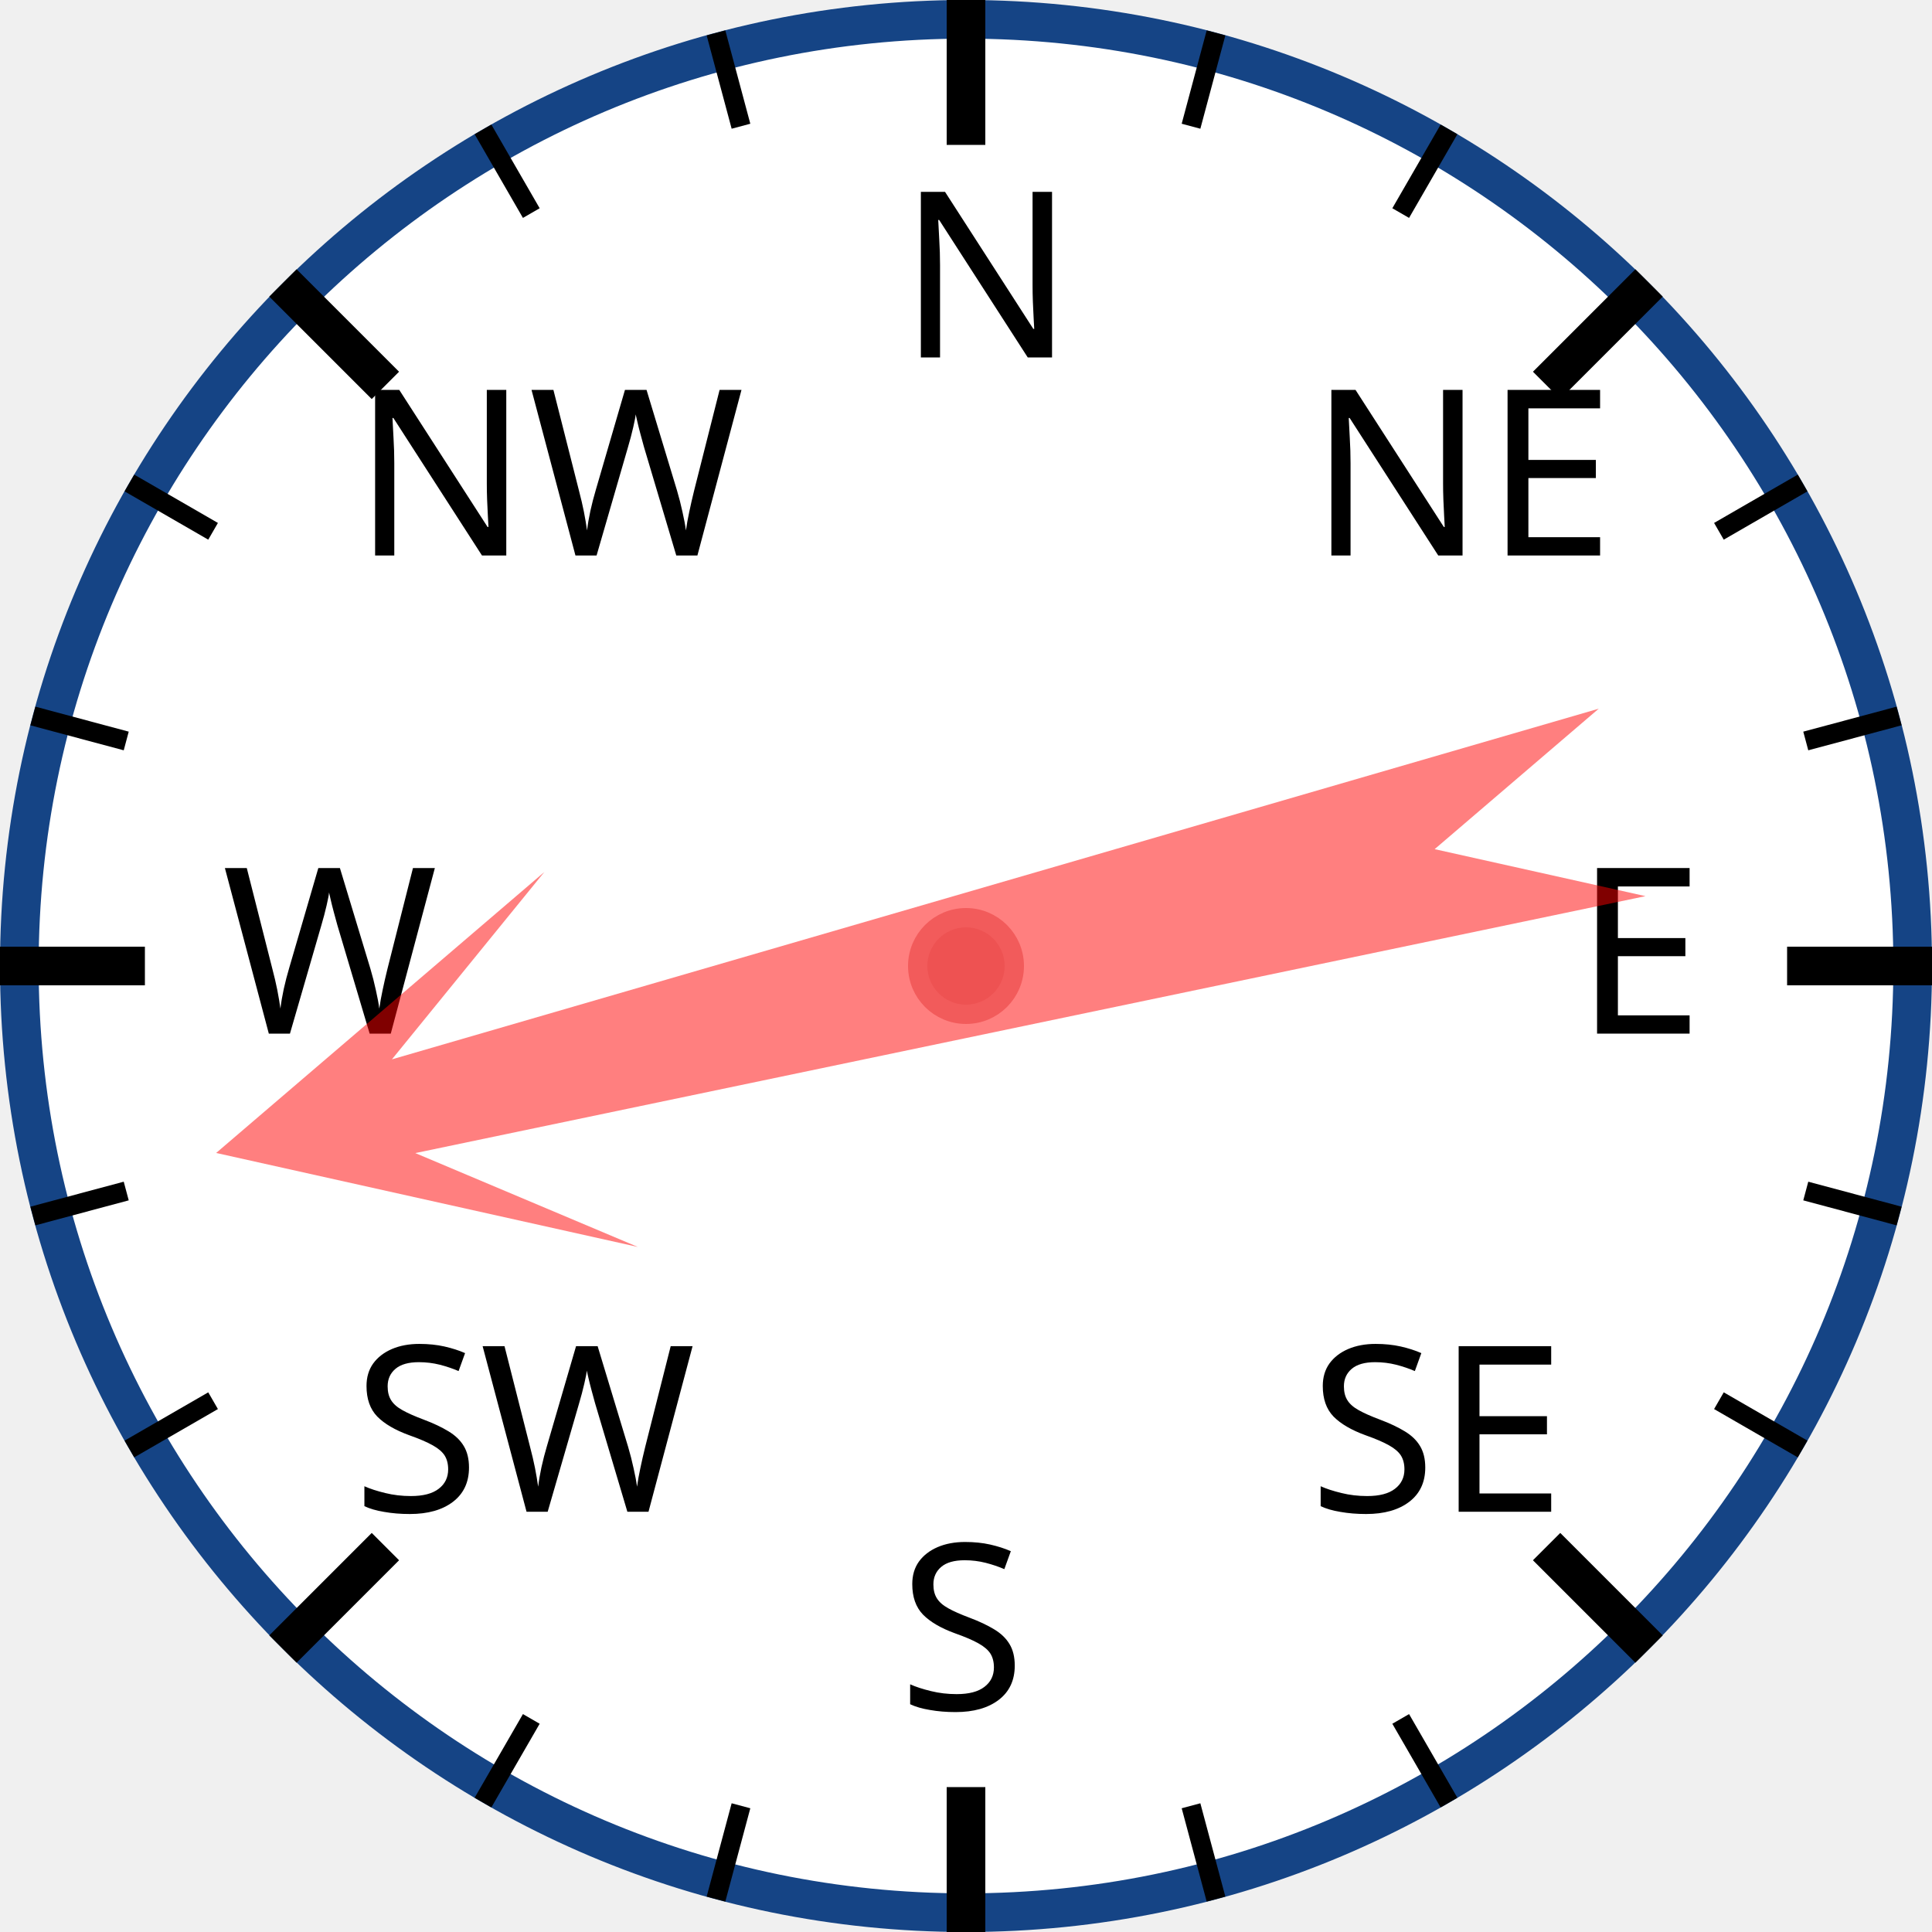
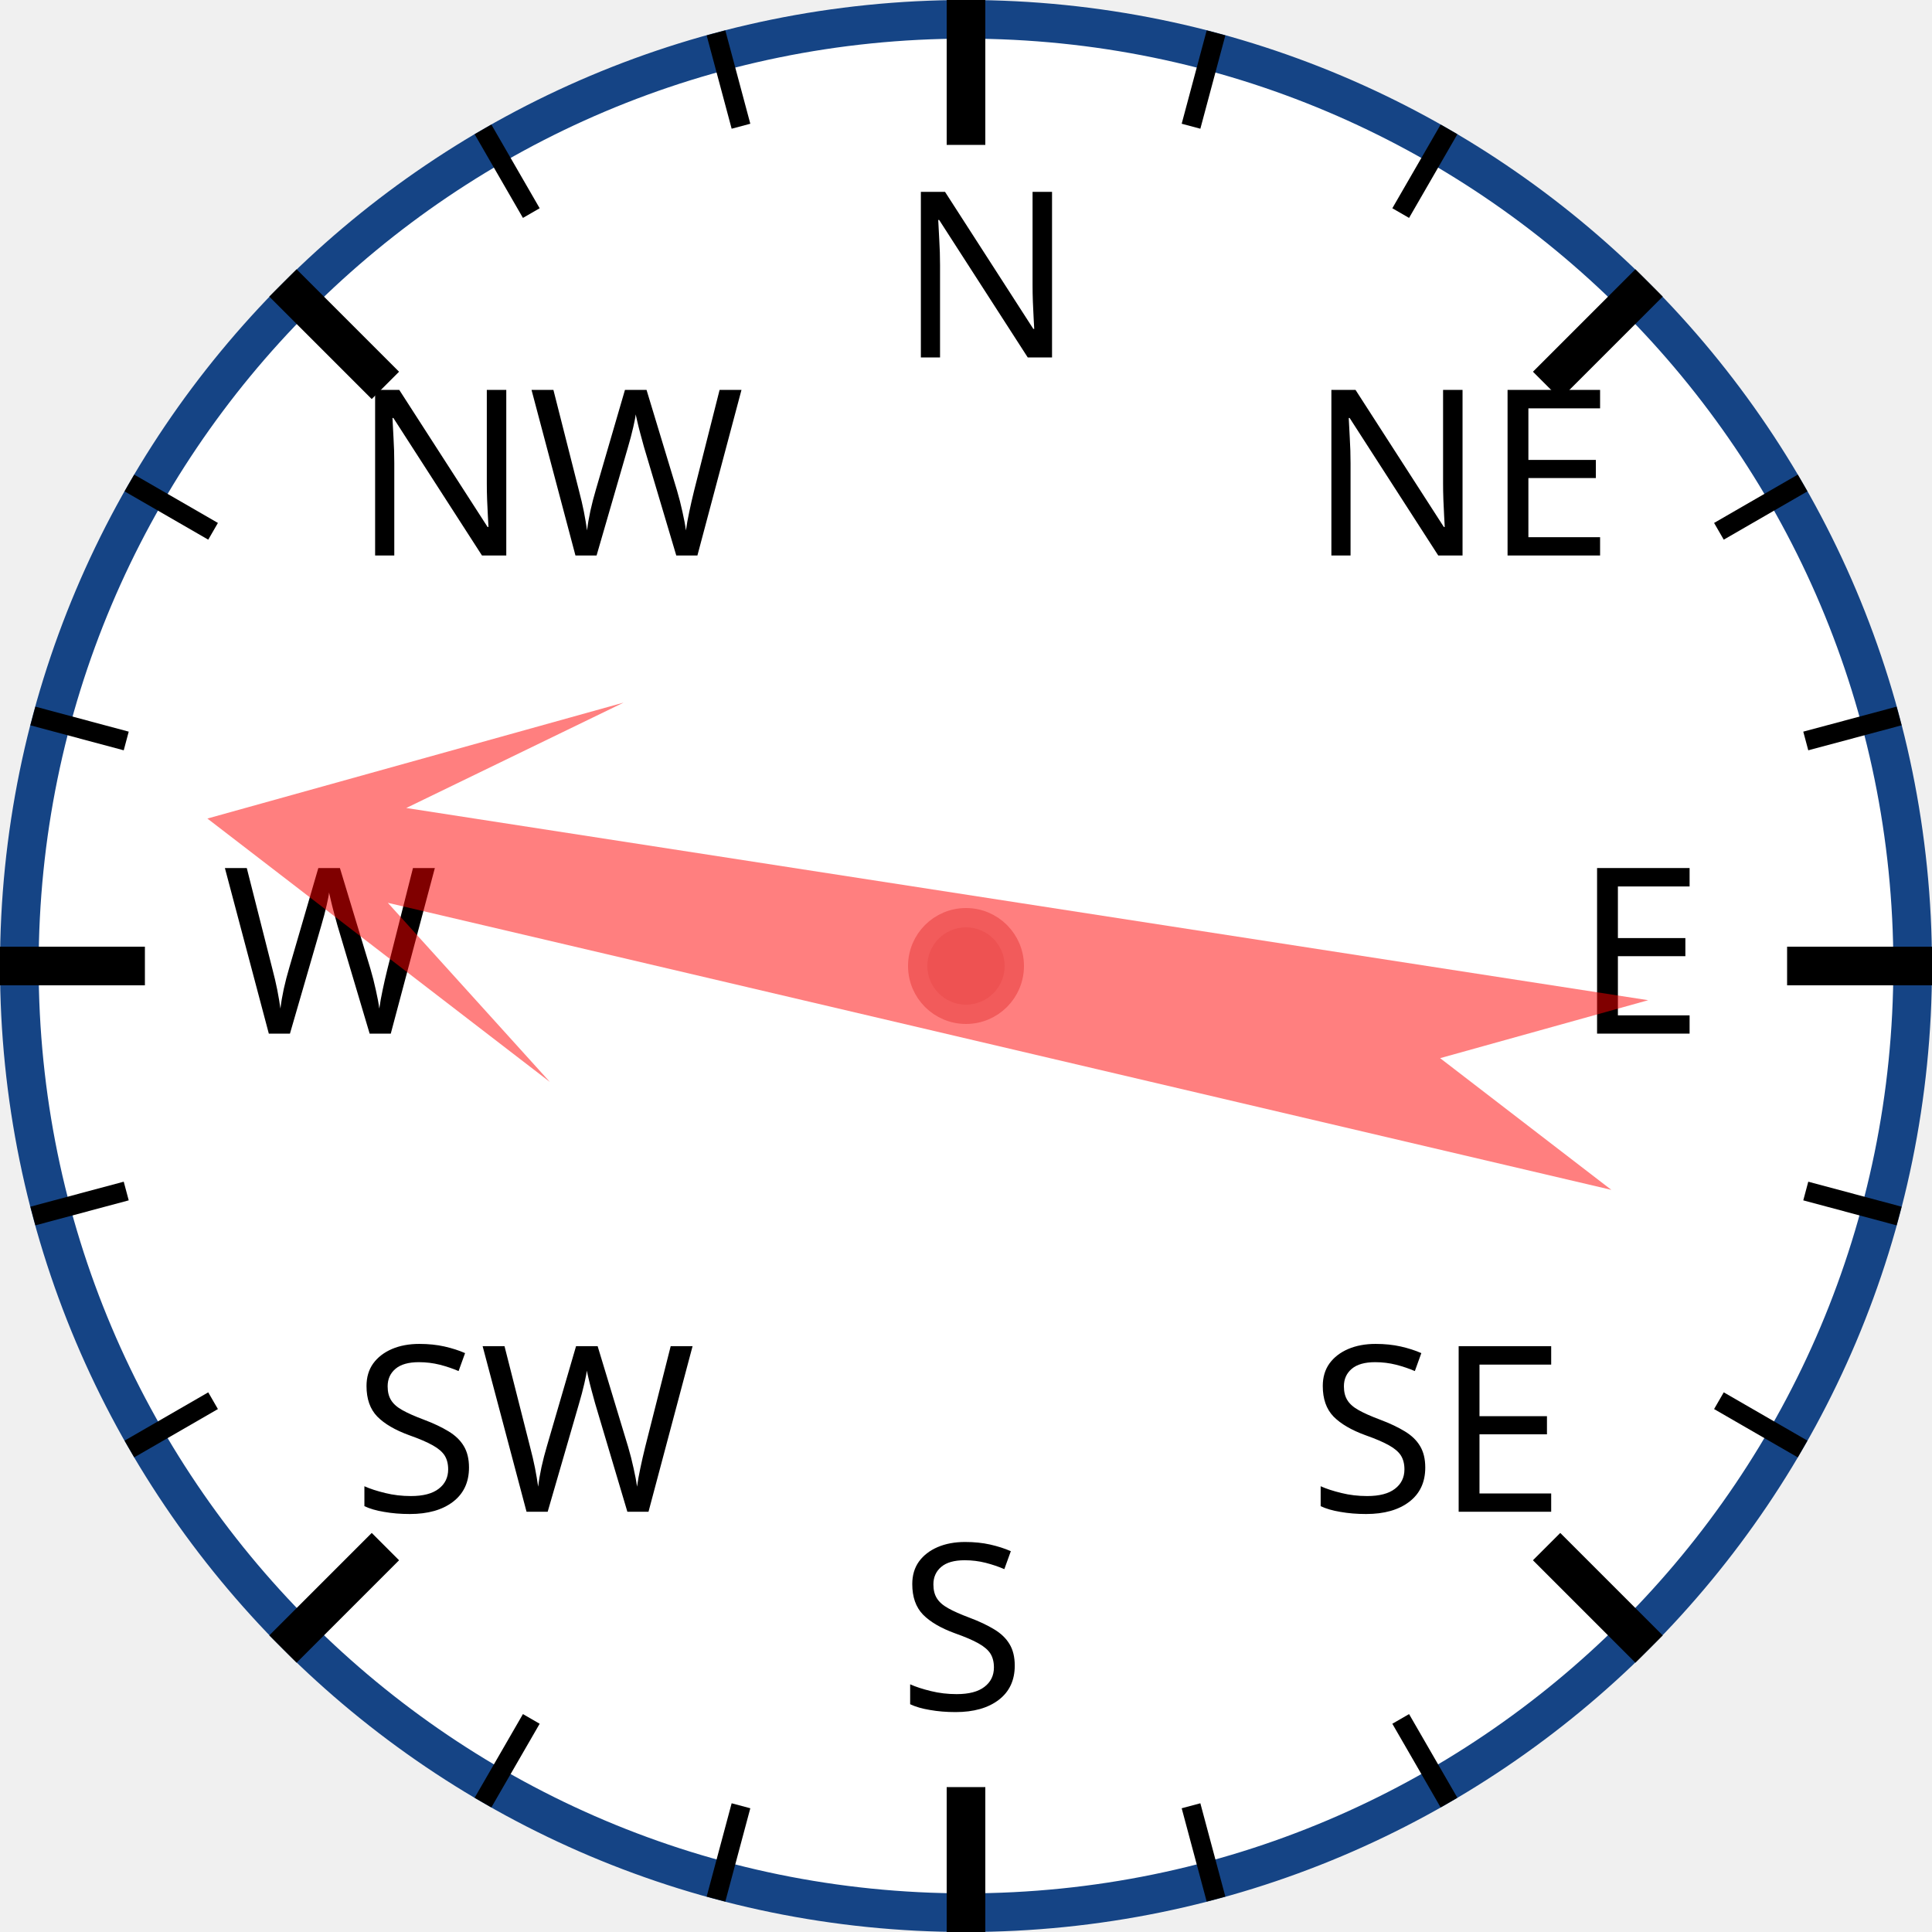
<svg xmlns="http://www.w3.org/2000/svg" width="120px" height="120px" viewBox="0 0 200 200">
  <circle cx="100" cy="100" r="98" style="fill: white; stroke: #154485; stroke-width: 4;" />
  <text x="93.0" y="37.0" style="font-family: sans-serif; font-size: 18pt;">N</text>
  <line x1="100.0" y1="0.0" x2="100.0" y2="15.0" style="stroke: black; stroke-width: 4;" />
  <line x1="74.118" y1="3.407" x2="76.706" y2="13.067" style="stroke: black; stroke-width: 2;" />
  <line x1="50" y1="13.397" x2="55" y2="22.058" style="stroke: black; stroke-width: 2;" />
  <text x="36.503" y="57.503" style="font-family: sans-serif; font-size: 18pt;">NW</text>
  <line x1="29.289" y1="29.289" x2="39.896" y2="39.896" style="stroke: black; stroke-width: 4;" />
  <line x1="13.397" y1="50" x2="22.058" y2="55" style="stroke: black; stroke-width: 2;" />
  <line x1="3.407" y1="74.118" x2="13.067" y2="76.706" style="stroke: black; stroke-width: 2;" />
  <text x="23.0" y="107.0" style="font-family: sans-serif; font-size: 18pt;">W</text>
  <line x1="0.0" y1="100.0" x2="15.0" y2="100.0" style="stroke: black; stroke-width: 4;" />
  <line x1="3.407" y1="125.882" x2="13.067" y2="123.294" style="stroke: black; stroke-width: 2;" />
  <line x1="13.397" y1="150" x2="22.058" y2="145" style="stroke: black; stroke-width: 2;" />
  <text x="36.503" y="156.497" style="font-family: sans-serif; font-size: 18pt;">SW</text>
  <line x1="29.289" y1="170.711" x2="39.896" y2="160.104" style="stroke: black; stroke-width: 4;" />
  <line x1="50" y1="186.603" x2="55" y2="177.942" style="stroke: black; stroke-width: 2;" />
  <line x1="74.118" y1="196.593" x2="76.706" y2="186.933" style="stroke: black; stroke-width: 2;" />
  <text x="93" y="177.0" style="font-family: sans-serif; font-size: 18pt;">S</text>
  <line x1="100" y1="200.0" x2="100" y2="185.0" style="stroke: black; stroke-width: 4;" />
  <line x1="125.882" y1="196.593" x2="123.294" y2="186.933" style="stroke: black; stroke-width: 2;" />
  <line x1="150.0" y1="186.603" x2="145.0" y2="177.942" style="stroke: black; stroke-width: 2;" />
  <text x="135.497" y="156.497" style="font-family: sans-serif; font-size: 18pt;">SE</text>
  <line x1="170.711" y1="170.711" x2="160.104" y2="160.104" style="stroke: black; stroke-width: 4;" />
  <line x1="186.603" y1="150" x2="177.942" y2="145" style="stroke: black; stroke-width: 2;" />
  <line x1="196.593" y1="125.882" x2="186.933" y2="123.294" style="stroke: black; stroke-width: 2;" />
  <text x="163.0" y="107" style="font-family: sans-serif; font-size: 18pt;">E</text>
  <line x1="200.0" y1="100" x2="185.0" y2="100" style="stroke: black; stroke-width: 4;" />
  <line x1="196.593" y1="74.118" x2="186.933" y2="76.706" style="stroke: black; stroke-width: 2;" />
  <line x1="186.603" y1="50" x2="177.942" y2="55" style="stroke: black; stroke-width: 2;" />
  <text x="135.497" y="57.503" style="font-family: sans-serif; font-size: 18pt;">NE</text>
  <line x1="170.711" y1="29.289" x2="160.104" y2="39.896" style="stroke: black; stroke-width: 4;" />
  <line x1="150" y1="13.397" x2="145" y2="22.058" style="stroke: black; stroke-width: 2;" />
  <line x1="125.882" y1="3.407" x2="123.294" y2="13.067" style="stroke: black; stroke-width: 2;" />
-   <polygon points="100 20 120 60 105 40 110 170 100 150 90 170 95 40 80 60" style="fill: red; fill-opacity: 0.5;" transform="rotate(256,100,100)" />
+   <polygon points="100 20 120 60 105 40 110 170 100 150 90 170 95 40 80 60" style="fill: red; fill-opacity: 0.5;" transform="rotate(281,100,100)" />
  <circle cx="100" cy="100" r="5" style="fill: #EE5252; stroke: #F25B5B; stroke-width: 2;" />
</svg>
